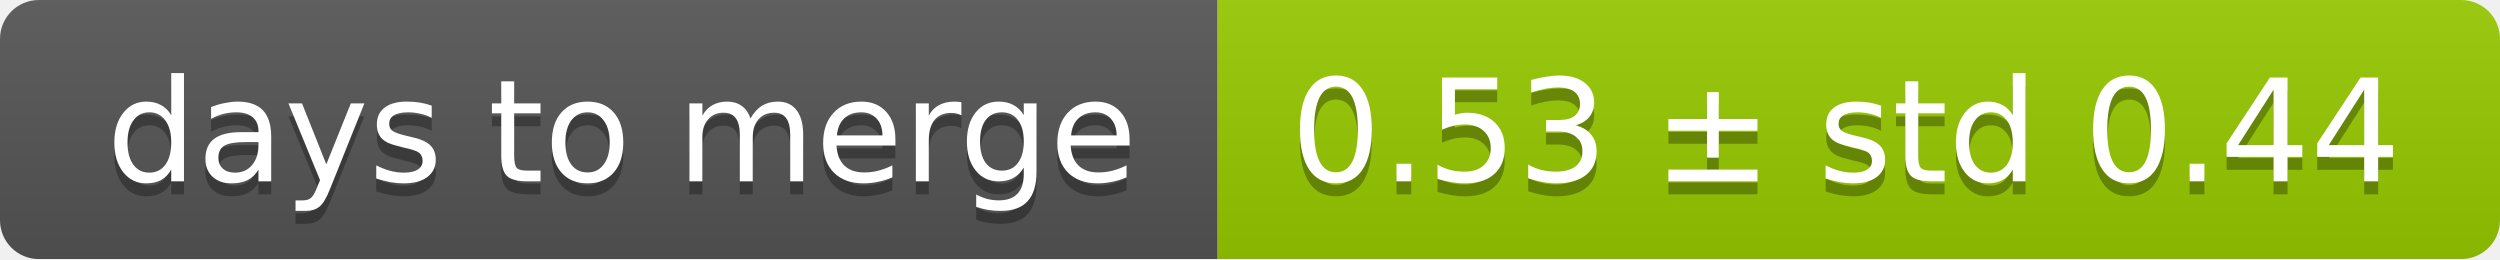
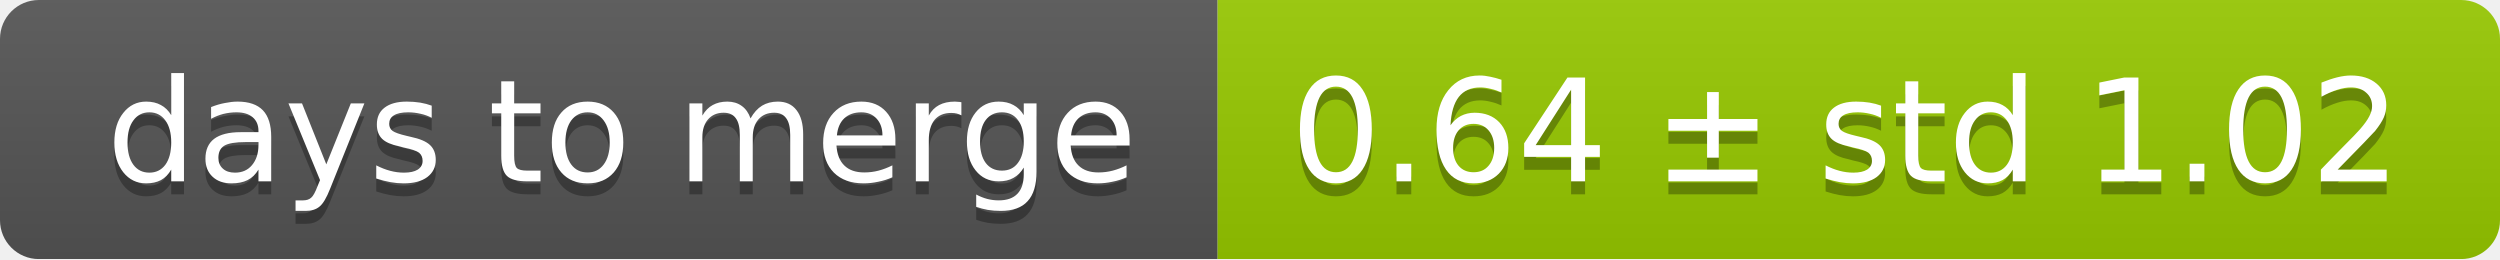
<svg xmlns="http://www.w3.org/2000/svg" width="193" height="20">
  <linearGradient id="smooth" x2="0" y2="100%">
    <stop offset="0" stop-color="#bbb" stop-opacity=".1" />
    <stop offset="1" stop-opacity=".1" />
  </linearGradient>
  <mask id="round">
    <rect width="193" height="20" rx="3" fill="#fff" />
  </mask>
  <g mask="url(#round)">
    <rect width="94" height="20" fill="#555" />
    <rect x="94" width="99" height="20" fill="#97ca00" />
    <rect width="193" height="20" fill="url(#smooth)" />
  </g>
  <g fill="#fff" text-anchor="middle" font-family="DejaVu Sans,Verdana,Geneva,sans-serif" font-size="11">
    <text x="48" y="15" fill="#010101" fill-opacity=".3">days to merge</text>
    <text x="48" y="14">days to merge</text>
-     <text x="142.5" y="15" fill="#010101" fill-opacity=".3">0.53 ± std 0.44</text>
-     <text x="142.5" y="14">0.53 ± std 0.44</text>
+     <text x="142.5" y="15" fill="#010101" fill-opacity=".3">0.64 ± std 1.02</text>
+     <text x="142.5" y="14">0.64 ± std 1.02</text>
  </g>
</svg>
